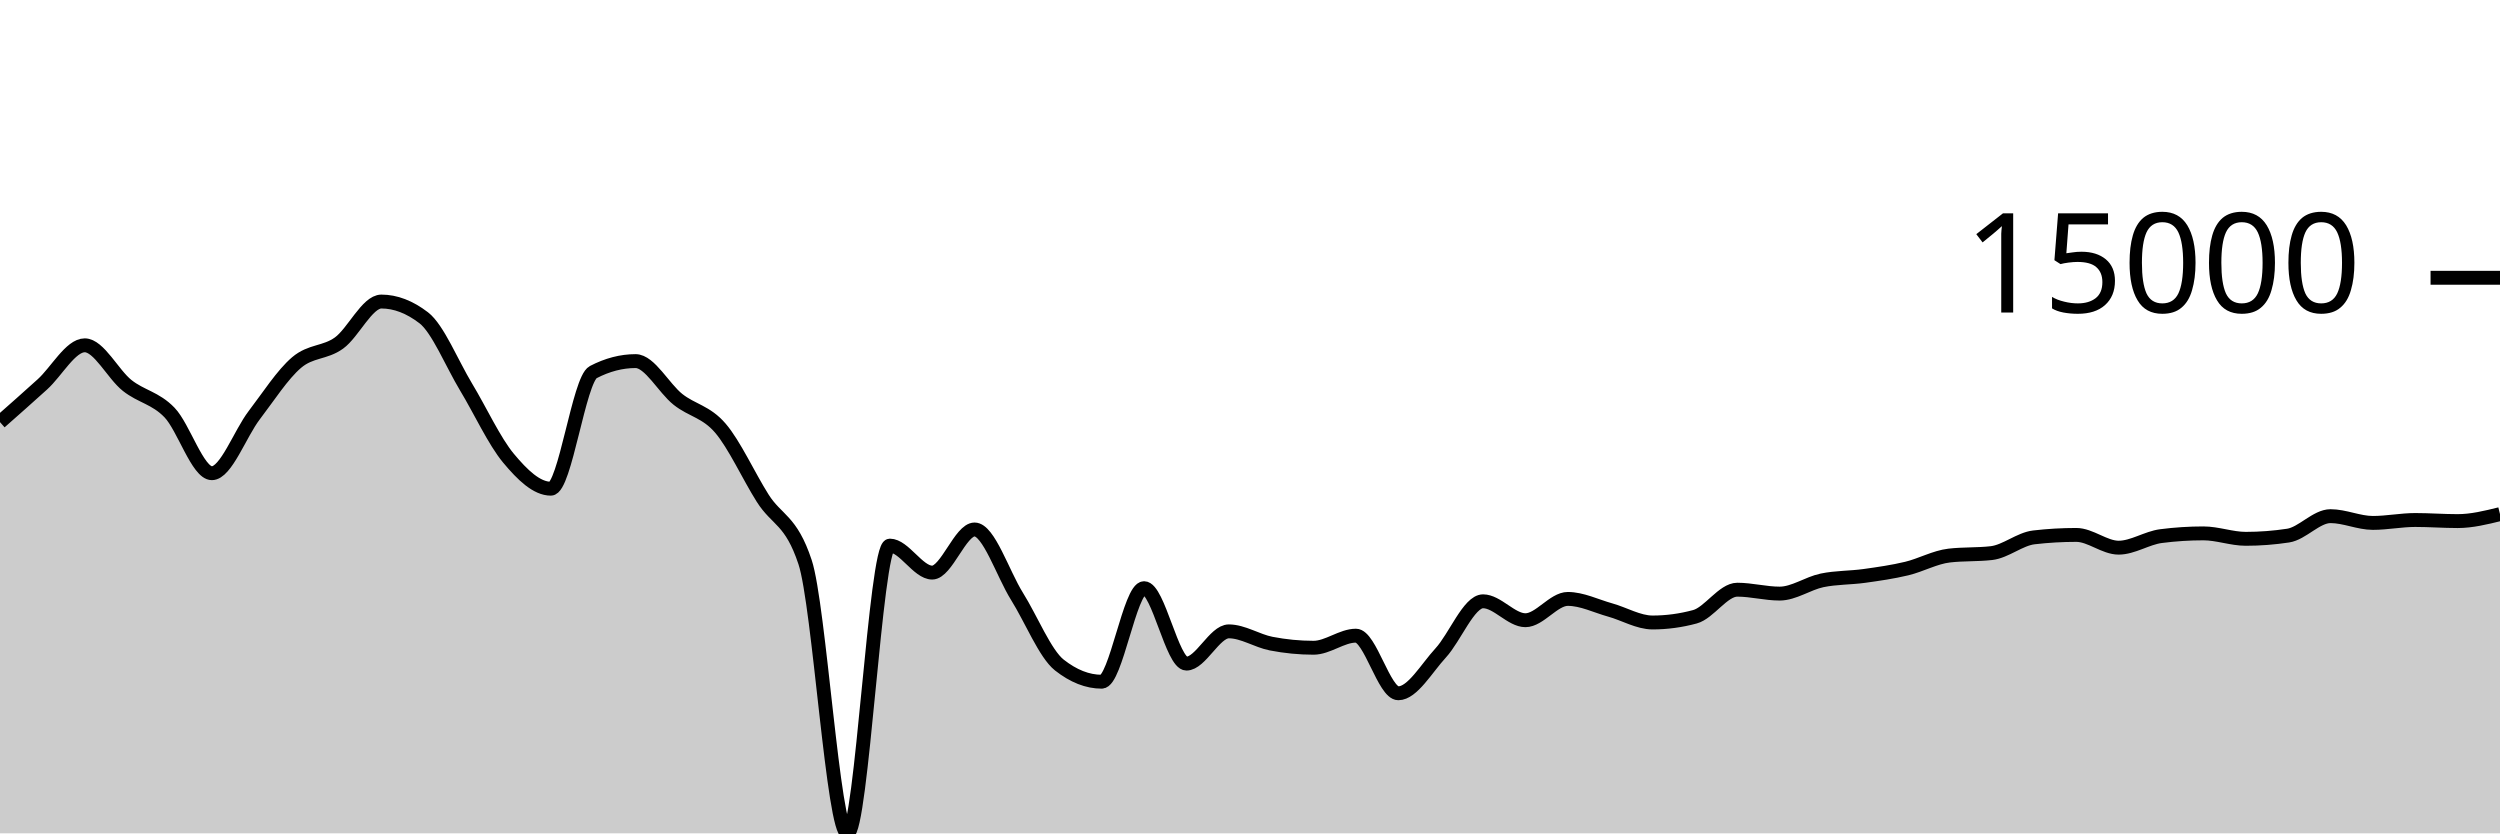
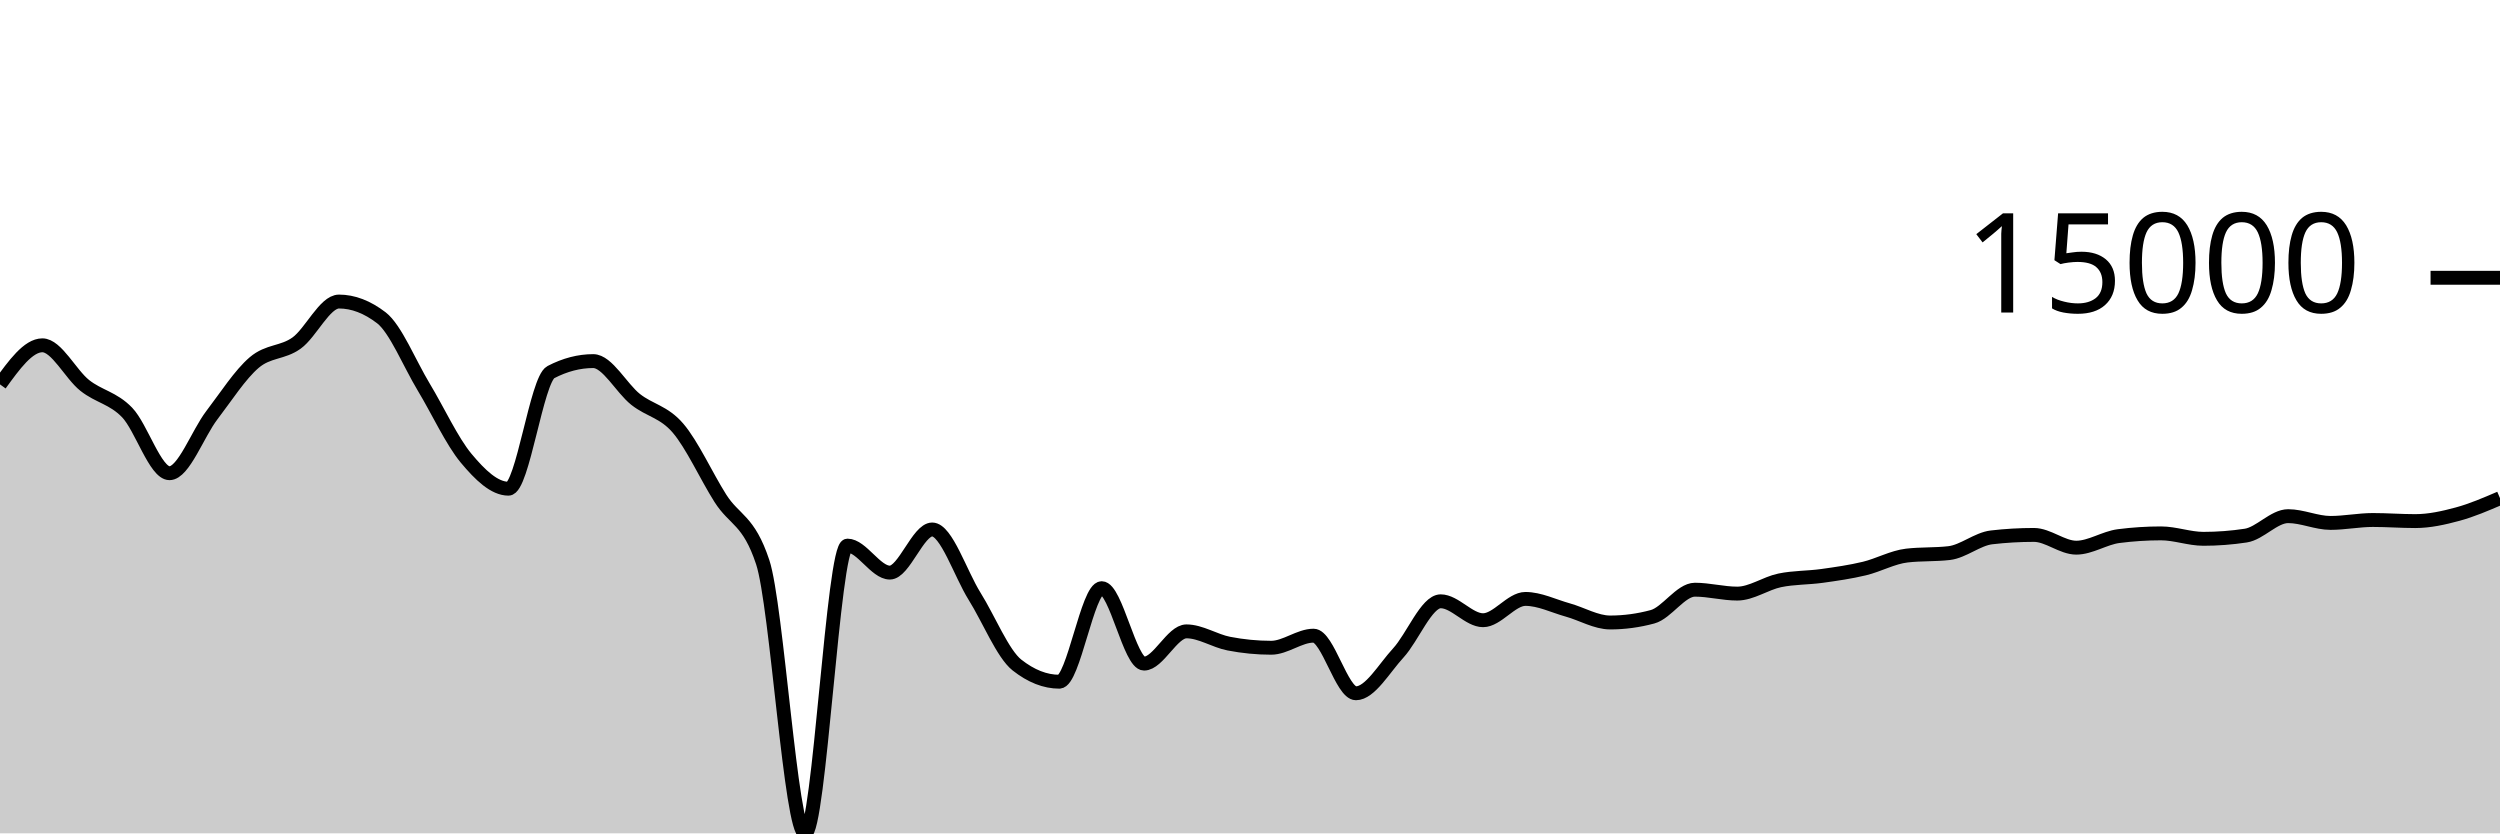
<svg xmlns="http://www.w3.org/2000/svg" viewBox="0 0 180 60">
  <g transform="translate(0,20)">
-     <path class="area" fill="rgba(0, 0, 0, 0.2)" d="M0,10.393C1.017,9.495,2.034,8.598,3.051,7.676C4.068,6.754,5.085,4.862,6.102,4.862C7.119,4.862,8.136,6.945,9.153,7.751C10.169,8.557,11.186,8.646,12.203,9.699C13.22,10.753,14.237,14.071,15.254,14.071C16.271,14.071,17.288,11.221,18.305,9.893C19.322,8.565,20.339,6.967,21.356,6.102C22.373,5.236,23.39,5.431,24.407,4.699C25.424,3.967,26.441,1.711,27.458,1.711C28.475,1.711,29.492,2.101,30.508,2.88C31.525,3.66,32.542,6.183,33.559,7.868C34.576,9.553,35.593,11.769,36.61,12.989C37.627,14.209,38.644,15.186,39.661,15.186C40.678,15.186,41.695,7.323,42.712,6.793C43.729,6.264,44.746,5.999,45.763,5.999C46.78,5.999,47.797,7.952,48.814,8.756C49.831,9.56,50.847,9.638,51.864,10.824C52.881,12.01,53.898,14.264,54.915,15.873C55.932,17.481,56.949,17.407,57.966,20.475C58.983,23.544,60,40,61.017,40C62.034,40,63.051,19.283,64.068,19.283C65.085,19.283,66.102,21.227,67.119,21.227C68.136,21.227,69.153,18.122,70.169,18.122C71.186,18.122,72.203,21.304,73.22,22.931C74.237,24.557,75.254,27.08,76.271,27.881C77.288,28.683,78.305,29.083,79.322,29.083C80.339,29.083,81.356,22.348,82.373,22.348C83.39,22.348,84.407,27.78,85.424,27.78C86.441,27.78,87.458,25.458,88.475,25.458C89.492,25.458,90.508,26.144,91.525,26.341C92.542,26.538,93.559,26.638,94.576,26.638C95.593,26.638,96.61,25.768,97.627,25.768C98.644,25.768,99.661,29.916,100.678,29.916C101.695,29.916,102.712,28.115,103.729,27.011C104.746,25.907,105.763,23.293,106.78,23.293C107.797,23.293,108.814,24.656,109.831,24.656C110.847,24.656,111.864,23.122,112.881,23.122C113.898,23.122,114.915,23.636,115.932,23.919C116.949,24.202,117.966,24.819,118.983,24.819C120,24.819,121.017,24.682,122.034,24.407C123.051,24.133,124.068,22.458,125.085,22.458C126.102,22.458,127.119,22.739,128.136,22.739C129.153,22.739,130.169,21.999,131.186,21.787C132.203,21.575,133.22,21.608,134.237,21.466C135.254,21.324,136.271,21.179,137.288,20.935C138.305,20.69,139.322,20.119,140.339,20.001C141.356,19.882,142.373,19.941,143.39,19.823C144.407,19.704,145.424,18.809,146.441,18.691C147.458,18.573,148.475,18.514,149.492,18.514C150.508,18.514,151.525,19.432,152.542,19.432C153.559,19.432,154.576,18.731,155.593,18.6C156.61,18.469,157.627,18.403,158.644,18.403C159.661,18.403,160.678,18.795,161.695,18.795C162.712,18.795,163.729,18.717,164.746,18.563C165.763,18.408,166.78,17.163,167.797,17.163C168.814,17.163,169.831,17.65,170.847,17.65C171.864,17.65,172.881,17.44,173.898,17.44C174.915,17.44,175.932,17.519,176.949,17.519C177.966,17.519,178.983,17.268,180,17.017L180,40C178.983,40,177.966,40,176.949,40C175.932,40,174.915,40,173.898,40C172.881,40,171.864,40,170.847,40C169.831,40,168.814,40,167.797,40C166.78,40,165.763,40,164.746,40C163.729,40,162.712,40,161.695,40C160.678,40,159.661,40,158.644,40C157.627,40,156.61,40,155.593,40C154.576,40,153.559,40,152.542,40C151.525,40,150.508,40,149.492,40C148.475,40,147.458,40,146.441,40C145.424,40,144.407,40,143.39,40C142.373,40,141.356,40,140.339,40C139.322,40,138.305,40,137.288,40C136.271,40,135.254,40,134.237,40C133.22,40,132.203,40,131.186,40C130.169,40,129.153,40,128.136,40C127.119,40,126.102,40,125.085,40C124.068,40,123.051,40,122.034,40C121.017,40,120,40,118.983,40C117.966,40,116.949,40,115.932,40C114.915,40,113.898,40,112.881,40C111.864,40,110.847,40,109.831,40C108.814,40,107.797,40,106.78,40C105.763,40,104.746,40,103.729,40C102.712,40,101.695,40,100.678,40C99.661,40,98.644,40,97.627,40C96.61,40,95.593,40,94.576,40C93.559,40,92.542,40,91.525,40C90.508,40,89.492,40,88.475,40C87.458,40,86.441,40,85.424,40C84.407,40,83.39,40,82.373,40C81.356,40,80.339,40,79.322,40C78.305,40,77.288,40,76.271,40C75.254,40,74.237,40,73.22,40C72.203,40,71.186,40,70.169,40C69.153,40,68.136,40,67.119,40C66.102,40,65.085,40,64.068,40C63.051,40,62.034,40,61.017,40C60,40,58.983,40,57.966,40C56.949,40,55.932,40,54.915,40C53.898,40,52.881,40,51.864,40C50.847,40,49.831,40,48.814,40C47.797,40,46.78,40,45.763,40C44.746,40,43.729,40,42.712,40C41.695,40,40.678,40,39.661,40C38.644,40,37.627,40,36.61,40C35.593,40,34.576,40,33.559,40C32.542,40,31.525,40,30.508,40C29.492,40,28.475,40,27.458,40C26.441,40,25.424,40,24.407,40C23.39,40,22.373,40,21.356,40C20.339,40,19.322,40,18.305,40C17.288,40,16.271,40,15.254,40C14.237,40,13.22,40,12.203,40C11.186,40,10.169,40,9.153,40C8.136,40,7.119,40,6.102,40C5.085,40,4.068,40,3.051,40C2.034,40,1.017,40,0,40Z" />
-     <path class="line" stroke="black" fill="none" d="M0,10.393C1.017,9.495,2.034,8.598,3.051,7.676C4.068,6.754,5.085,4.862,6.102,4.862C7.119,4.862,8.136,6.945,9.153,7.751C10.169,8.557,11.186,8.646,12.203,9.699C13.22,10.753,14.237,14.071,15.254,14.071C16.271,14.071,17.288,11.221,18.305,9.893C19.322,8.565,20.339,6.967,21.356,6.102C22.373,5.236,23.39,5.431,24.407,4.699C25.424,3.967,26.441,1.711,27.458,1.711C28.475,1.711,29.492,2.101,30.508,2.88C31.525,3.66,32.542,6.183,33.559,7.868C34.576,9.553,35.593,11.769,36.61,12.989C37.627,14.209,38.644,15.186,39.661,15.186C40.678,15.186,41.695,7.323,42.712,6.793C43.729,6.264,44.746,5.999,45.763,5.999C46.78,5.999,47.797,7.952,48.814,8.756C49.831,9.56,50.847,9.638,51.864,10.824C52.881,12.01,53.898,14.264,54.915,15.873C55.932,17.481,56.949,17.407,57.966,20.475C58.983,23.544,60,40,61.017,40C62.034,40,63.051,19.283,64.068,19.283C65.085,19.283,66.102,21.227,67.119,21.227C68.136,21.227,69.153,18.122,70.169,18.122C71.186,18.122,72.203,21.304,73.22,22.931C74.237,24.557,75.254,27.08,76.271,27.881C77.288,28.683,78.305,29.083,79.322,29.083C80.339,29.083,81.356,22.348,82.373,22.348C83.39,22.348,84.407,27.78,85.424,27.78C86.441,27.78,87.458,25.458,88.475,25.458C89.492,25.458,90.508,26.144,91.525,26.341C92.542,26.538,93.559,26.638,94.576,26.638C95.593,26.638,96.61,25.768,97.627,25.768C98.644,25.768,99.661,29.916,100.678,29.916C101.695,29.916,102.712,28.115,103.729,27.011C104.746,25.907,105.763,23.293,106.78,23.293C107.797,23.293,108.814,24.656,109.831,24.656C110.847,24.656,111.864,23.122,112.881,23.122C113.898,23.122,114.915,23.636,115.932,23.919C116.949,24.202,117.966,24.819,118.983,24.819C120,24.819,121.017,24.682,122.034,24.407C123.051,24.133,124.068,22.458,125.085,22.458C126.102,22.458,127.119,22.739,128.136,22.739C129.153,22.739,130.169,21.999,131.186,21.787C132.203,21.575,133.22,21.608,134.237,21.466C135.254,21.324,136.271,21.179,137.288,20.935C138.305,20.69,139.322,20.119,140.339,20.001C141.356,19.882,142.373,19.941,143.39,19.823C144.407,19.704,145.424,18.809,146.441,18.691C147.458,18.573,148.475,18.514,149.492,18.514C150.508,18.514,151.525,19.432,152.542,19.432C153.559,19.432,154.576,18.731,155.593,18.6C156.61,18.469,157.627,18.403,158.644,18.403C159.661,18.403,160.678,18.795,161.695,18.795C162.712,18.795,163.729,18.717,164.746,18.563C165.763,18.408,166.78,17.163,167.797,17.163C168.814,17.163,169.831,17.65,170.847,17.65C171.864,17.65,172.881,17.44,173.898,17.44C174.915,17.44,175.932,17.519,176.949,17.519C177.966,17.519,178.983,17.268,180,17.017" />
+     <path class="area" fill="rgba(0, 0, 0, 0.2)" d="M0,7.676C1.017,6.269,2.034,4.862,3.051,4.862C4.068,4.862,5.085,6.945,6.102,7.751C7.119,8.557,8.136,8.646,9.153,9.699C10.169,10.753,11.186,14.071,12.203,14.071C13.22,14.071,14.237,11.221,15.254,9.893C16.271,8.565,17.288,6.967,18.305,6.102C19.322,5.236,20.339,5.431,21.356,4.699C22.373,3.967,23.39,1.711,24.407,1.711C25.424,1.711,26.441,2.101,27.458,2.88C28.475,3.66,29.492,6.183,30.508,7.868C31.525,9.553,32.542,11.769,33.559,12.989C34.576,14.209,35.593,15.186,36.61,15.186C37.627,15.186,38.644,7.323,39.661,6.793C40.678,6.264,41.695,5.999,42.712,5.999C43.729,5.999,44.746,7.952,45.763,8.756C46.78,9.56,47.797,9.638,48.814,10.824C49.831,12.01,50.847,14.264,51.864,15.873C52.881,17.481,53.898,17.407,54.915,20.475C55.932,23.544,56.949,40,57.966,40C58.983,40,60,19.283,61.017,19.283C62.034,19.283,63.051,21.227,64.068,21.227C65.085,21.227,66.102,18.122,67.119,18.122C68.136,18.122,69.153,21.304,70.169,22.931C71.186,24.557,72.203,27.08,73.22,27.881C74.237,28.683,75.254,29.083,76.271,29.083C77.288,29.083,78.305,22.348,79.322,22.348C80.339,22.348,81.356,27.78,82.373,27.78C83.39,27.78,84.407,25.458,85.424,25.458C86.441,25.458,87.458,26.144,88.475,26.341C89.492,26.538,90.508,26.638,91.525,26.638C92.542,26.638,93.559,25.768,94.576,25.768C95.593,25.768,96.61,29.916,97.627,29.916C98.644,29.916,99.661,28.115,100.678,27.011C101.695,25.907,102.712,23.293,103.729,23.293C104.746,23.293,105.763,24.656,106.78,24.656C107.797,24.656,108.814,23.122,109.831,23.122C110.847,23.122,111.864,23.636,112.881,23.919C113.898,24.202,114.915,24.819,115.932,24.819C116.949,24.819,117.966,24.682,118.983,24.407C120,24.133,121.017,22.458,122.034,22.458C123.051,22.458,124.068,22.739,125.085,22.739C126.102,22.739,127.119,21.999,128.136,21.787C129.153,21.575,130.169,21.608,131.186,21.466C132.203,21.324,133.22,21.179,134.237,20.935C135.254,20.69,136.271,20.119,137.288,20.001C138.305,19.882,139.322,19.941,140.339,19.823C141.356,19.704,142.373,18.809,143.39,18.691C144.407,18.573,145.424,18.514,146.441,18.514C147.458,18.514,148.475,19.432,149.492,19.432C150.508,19.432,151.525,18.731,152.542,18.6C153.559,18.469,154.576,18.403,155.593,18.403C156.61,18.403,157.627,18.795,158.644,18.795C159.661,18.795,160.678,18.717,161.695,18.563C162.712,18.408,163.729,17.163,164.746,17.163C165.763,17.163,166.78,17.65,167.797,17.65C168.814,17.65,169.831,17.44,170.847,17.44C171.864,17.44,172.881,17.519,173.898,17.519C174.915,17.519,175.932,17.293,176.949,17.017C177.966,16.742,178.983,16.304,180,15.867L180,40C178.983,40,177.966,40,176.949,40C175.932,40,174.915,40,173.898,40C172.881,40,171.864,40,170.847,40C169.831,40,168.814,40,167.797,40C166.78,40,165.763,40,164.746,40C163.729,40,162.712,40,161.695,40C160.678,40,159.661,40,158.644,40C157.627,40,156.61,40,155.593,40C154.576,40,153.559,40,152.542,40C151.525,40,150.508,40,149.492,40C148.475,40,147.458,40,146.441,40C145.424,40,144.407,40,143.39,40C142.373,40,141.356,40,140.339,40C139.322,40,138.305,40,137.288,40C136.271,40,135.254,40,134.237,40C133.22,40,132.203,40,131.186,40C130.169,40,129.153,40,128.136,40C127.119,40,126.102,40,125.085,40C124.068,40,123.051,40,122.034,40C121.017,40,120,40,118.983,40C117.966,40,116.949,40,115.932,40C114.915,40,113.898,40,112.881,40C111.864,40,110.847,40,109.831,40C108.814,40,107.797,40,106.78,40C105.763,40,104.746,40,103.729,40C102.712,40,101.695,40,100.678,40C99.661,40,98.644,40,97.627,40C96.61,40,95.593,40,94.576,40C93.559,40,92.542,40,91.525,40C90.508,40,89.492,40,88.475,40C87.458,40,86.441,40,85.424,40C84.407,40,83.39,40,82.373,40C81.356,40,80.339,40,79.322,40C78.305,40,77.288,40,76.271,40C75.254,40,74.237,40,73.22,40C72.203,40,71.186,40,70.169,40C69.153,40,68.136,40,67.119,40C66.102,40,65.085,40,64.068,40C63.051,40,62.034,40,61.017,40C60,40,58.983,40,57.966,40C56.949,40,55.932,40,54.915,40C53.898,40,52.881,40,51.864,40C50.847,40,49.831,40,48.814,40C47.797,40,46.78,40,45.763,40C44.746,40,43.729,40,42.712,40C41.695,40,40.678,40,39.661,40C38.644,40,37.627,40,36.61,40C35.593,40,34.576,40,33.559,40C32.542,40,31.525,40,30.508,40C29.492,40,28.475,40,27.458,40C26.441,40,25.424,40,24.407,40C23.39,40,22.373,40,21.356,40C20.339,40,19.322,40,18.305,40C17.288,40,16.271,40,15.254,40C14.237,40,13.22,40,12.203,40C11.186,40,10.169,40,9.153,40C8.136,40,7.119,40,6.102,40C5.085,40,4.068,40,3.051,40C2.034,40,1.017,40,0,40Z" />
+     <path class="line" stroke="black" fill="none" d="M0,7.676C1.017,6.269,2.034,4.862,3.051,4.862C4.068,4.862,5.085,6.945,6.102,7.751C7.119,8.557,8.136,8.646,9.153,9.699C10.169,10.753,11.186,14.071,12.203,14.071C13.22,14.071,14.237,11.221,15.254,9.893C16.271,8.565,17.288,6.967,18.305,6.102C19.322,5.236,20.339,5.431,21.356,4.699C22.373,3.967,23.39,1.711,24.407,1.711C25.424,1.711,26.441,2.101,27.458,2.88C28.475,3.66,29.492,6.183,30.508,7.868C31.525,9.553,32.542,11.769,33.559,12.989C34.576,14.209,35.593,15.186,36.61,15.186C37.627,15.186,38.644,7.323,39.661,6.793C40.678,6.264,41.695,5.999,42.712,5.999C43.729,5.999,44.746,7.952,45.763,8.756C46.78,9.56,47.797,9.638,48.814,10.824C49.831,12.01,50.847,14.264,51.864,15.873C52.881,17.481,53.898,17.407,54.915,20.475C55.932,23.544,56.949,40,57.966,40C58.983,40,60,19.283,61.017,19.283C62.034,19.283,63.051,21.227,64.068,21.227C65.085,21.227,66.102,18.122,67.119,18.122C68.136,18.122,69.153,21.304,70.169,22.931C71.186,24.557,72.203,27.08,73.22,27.881C74.237,28.683,75.254,29.083,76.271,29.083C77.288,29.083,78.305,22.348,79.322,22.348C80.339,22.348,81.356,27.78,82.373,27.78C83.39,27.78,84.407,25.458,85.424,25.458C86.441,25.458,87.458,26.144,88.475,26.341C89.492,26.538,90.508,26.638,91.525,26.638C92.542,26.638,93.559,25.768,94.576,25.768C95.593,25.768,96.61,29.916,97.627,29.916C98.644,29.916,99.661,28.115,100.678,27.011C101.695,25.907,102.712,23.293,103.729,23.293C104.746,23.293,105.763,24.656,106.78,24.656C107.797,24.656,108.814,23.122,109.831,23.122C110.847,23.122,111.864,23.636,112.881,23.919C113.898,24.202,114.915,24.819,115.932,24.819C116.949,24.819,117.966,24.682,118.983,24.407C120,24.133,121.017,22.458,122.034,22.458C123.051,22.458,124.068,22.739,125.085,22.739C126.102,22.739,127.119,21.999,128.136,21.787C129.153,21.575,130.169,21.608,131.186,21.466C132.203,21.324,133.22,21.179,134.237,20.935C135.254,20.69,136.271,20.119,137.288,20.001C138.305,19.882,139.322,19.941,140.339,19.823C141.356,19.704,142.373,18.809,143.39,18.691C144.407,18.573,145.424,18.514,146.441,18.514C147.458,18.514,148.475,19.432,149.492,19.432C150.508,19.432,151.525,18.731,152.542,18.6C153.559,18.469,154.576,18.403,155.593,18.403C156.61,18.403,157.627,18.795,158.644,18.795C159.661,18.795,160.678,18.717,161.695,18.563C162.712,18.408,163.729,17.163,164.746,17.163C165.763,17.163,166.78,17.65,167.797,17.65C168.814,17.65,169.831,17.44,170.847,17.44C171.864,17.44,172.881,17.519,173.898,17.519C174.915,17.519,175.932,17.293,176.949,17.017C177.966,16.742,178.983,16.304,180,15.867" />
    <path class="axis-ceiling" stroke-width="1" stroke="black" fill="none" d="M175,0L180,0" />
    <text class="axis-ceiling-label" font-family="sans-serif" text-anchor="end" font-size="10px" x="170" y="2.5">15000</text>
  </g>
</svg>
